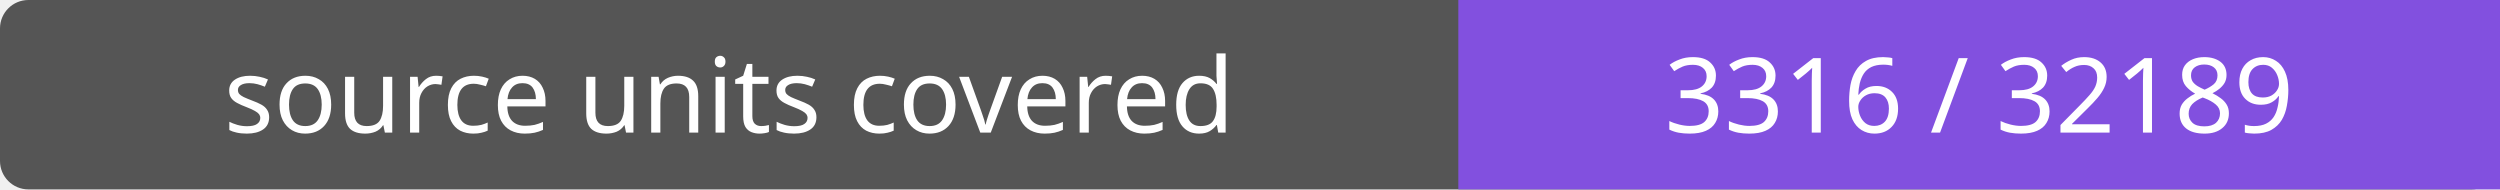
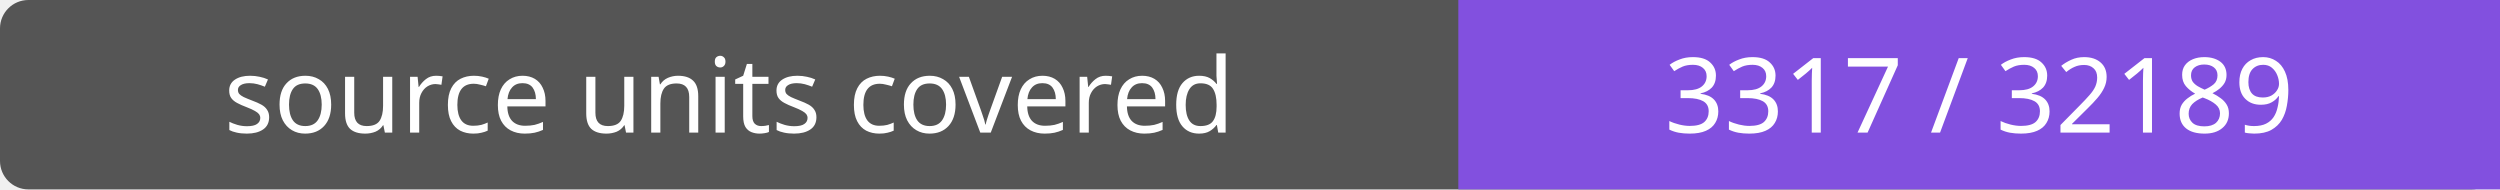
- <svg xmlns="http://www.w3.org/2000/svg" width="264" height="20" role="img" aria-label="source units covered: 3316 / 32189">
+ <svg xmlns="http://www.w3.org/2000/svg" width="264" height="20" role="img" aria-label="source units covered: 3317 / 32189">
  <rect width="264" height="20" rx="3" fill="#555" />
  <path fill="#8250df" d="M154 0h110v20H154z" />
  <g fill="#fff" text-anchor="middle" font-family="Verdana,sans-serif" font-size="11">
    <text x="77.0" y="14">source units covered</text>
-     <text x="209.0" y="14">3316 / 32189</text>
+     <text x="209.0" y="14">3317 / 32189</text>
  </g>
</svg>
